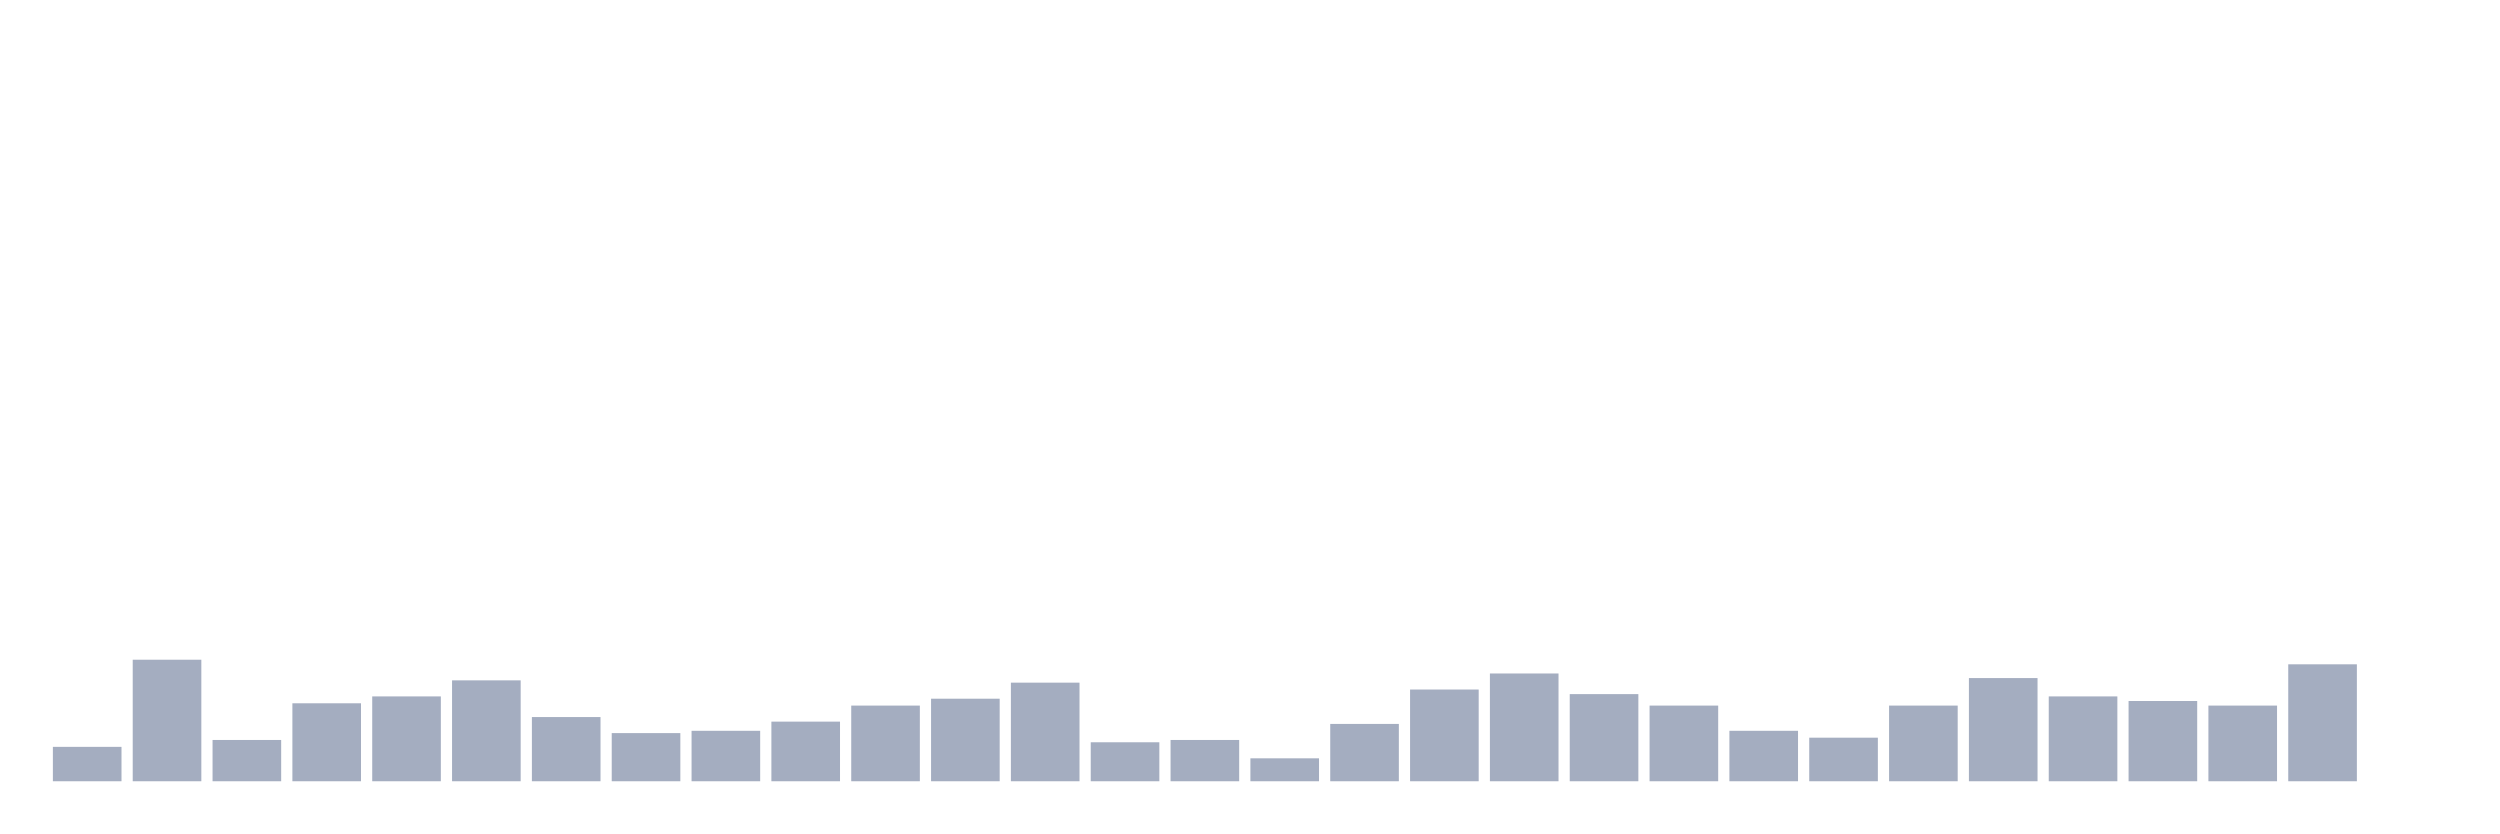
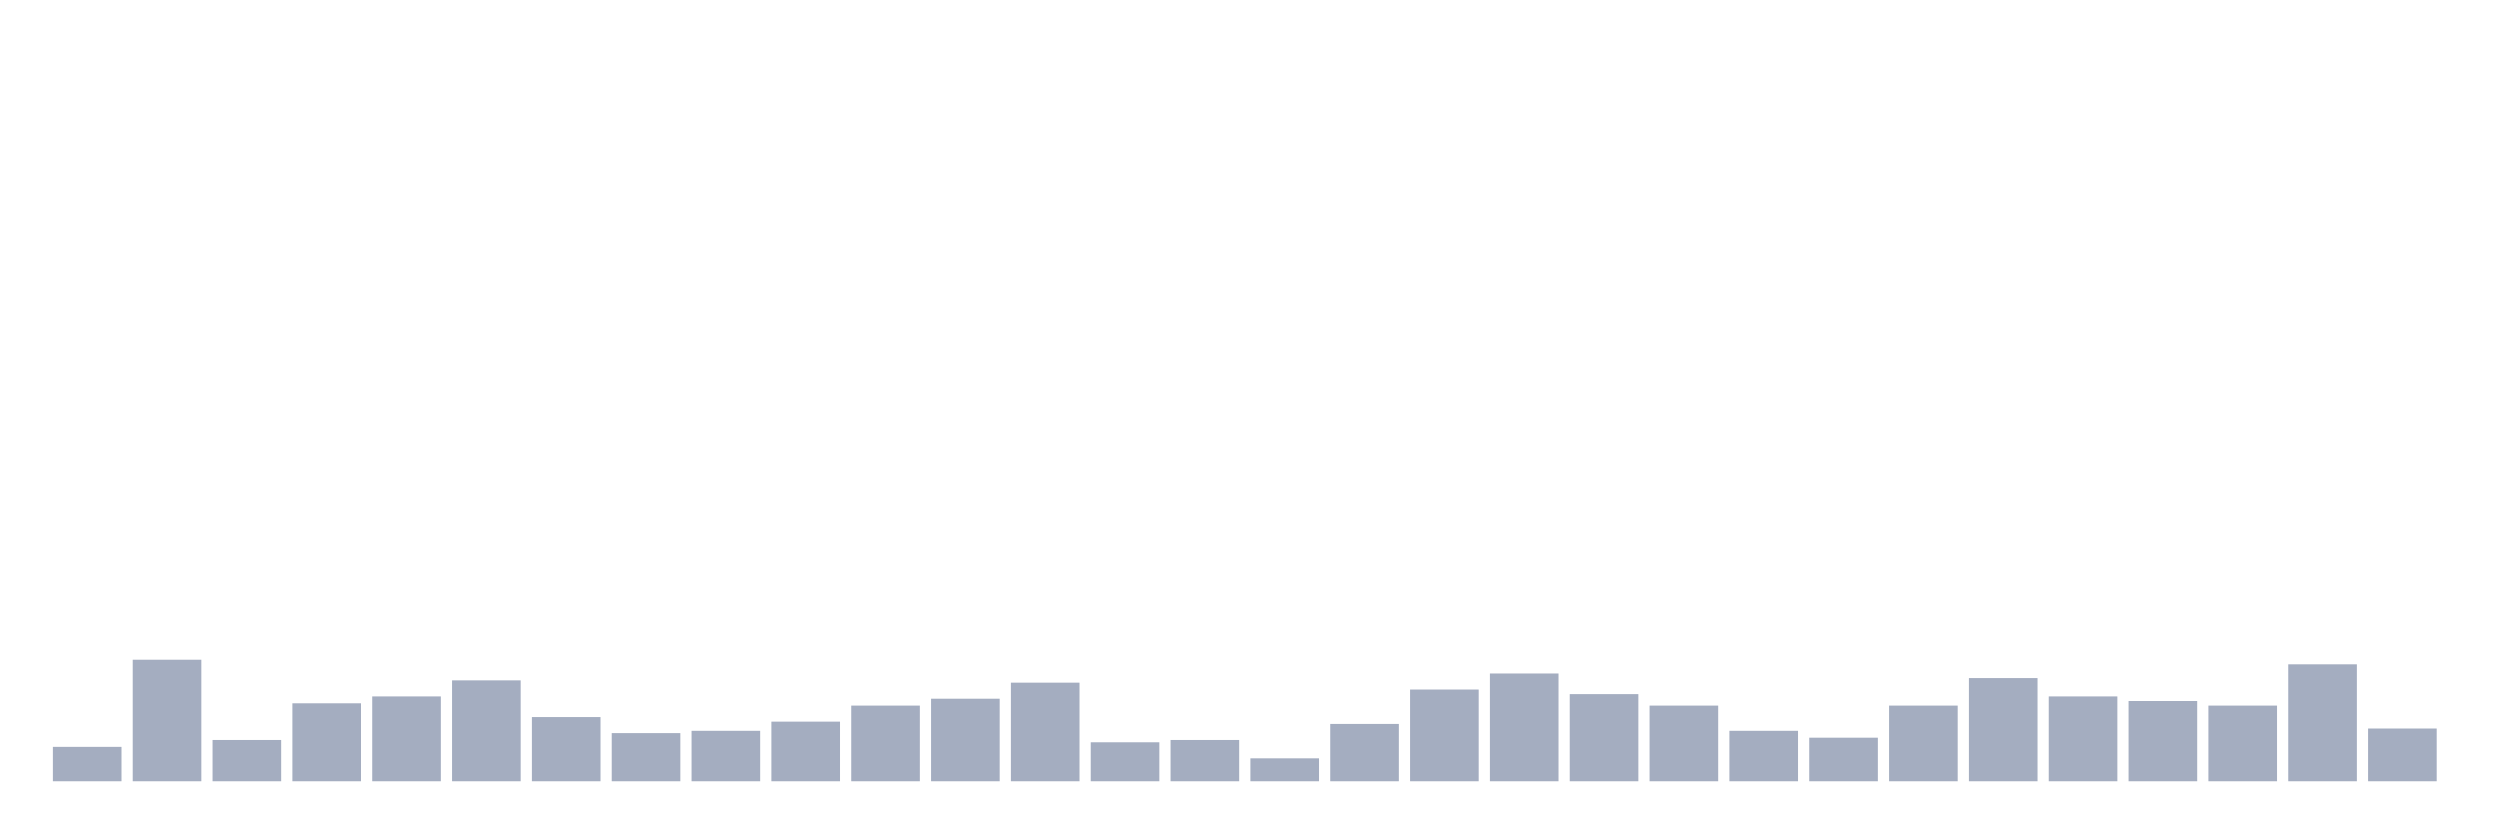
<svg xmlns="http://www.w3.org/2000/svg" viewBox="0 0 480 160">
  <g transform="translate(10,10)">
    <rect class="bar" x="0.153" width="13.175" y="133.396" height="6.604" fill="rgb(164,173,192)" />
    <rect class="bar" x="15.482" width="13.175" y="116.667" height="23.333" fill="rgb(164,173,192)" />
    <rect class="bar" x="30.81" width="13.175" y="132.075" height="7.925" fill="rgb(164,173,192)" />
    <rect class="bar" x="46.138" width="13.175" y="125.031" height="14.969" fill="rgb(164,173,192)" />
    <rect class="bar" x="61.466" width="13.175" y="123.711" height="16.289" fill="rgb(164,173,192)" />
    <rect class="bar" x="76.794" width="13.175" y="120.629" height="19.371" fill="rgb(164,173,192)" />
    <rect class="bar" x="92.123" width="13.175" y="127.673" height="12.327" fill="rgb(164,173,192)" />
    <rect class="bar" x="107.451" width="13.175" y="130.755" height="9.245" fill="rgb(164,173,192)" />
    <rect class="bar" x="122.779" width="13.175" y="130.314" height="9.686" fill="rgb(164,173,192)" />
    <rect class="bar" x="138.107" width="13.175" y="128.553" height="11.447" fill="rgb(164,173,192)" />
    <rect class="bar" x="153.436" width="13.175" y="125.472" height="14.528" fill="rgb(164,173,192)" />
    <rect class="bar" x="168.764" width="13.175" y="124.151" height="15.849" fill="rgb(164,173,192)" />
    <rect class="bar" x="184.092" width="13.175" y="121.069" height="18.931" fill="rgb(164,173,192)" />
    <rect class="bar" x="199.42" width="13.175" y="132.516" height="7.484" fill="rgb(164,173,192)" />
    <rect class="bar" x="214.748" width="13.175" y="132.075" height="7.925" fill="rgb(164,173,192)" />
    <rect class="bar" x="230.077" width="13.175" y="135.597" height="4.403" fill="rgb(164,173,192)" />
    <rect class="bar" x="245.405" width="13.175" y="128.994" height="11.006" fill="rgb(164,173,192)" />
    <rect class="bar" x="260.733" width="13.175" y="122.39" height="17.61" fill="rgb(164,173,192)" />
    <rect class="bar" x="276.061" width="13.175" y="119.308" height="20.692" fill="rgb(164,173,192)" />
    <rect class="bar" x="291.39" width="13.175" y="123.27" height="16.73" fill="rgb(164,173,192)" />
    <rect class="bar" x="306.718" width="13.175" y="125.472" height="14.528" fill="rgb(164,173,192)" />
    <rect class="bar" x="322.046" width="13.175" y="130.314" height="9.686" fill="rgb(164,173,192)" />
    <rect class="bar" x="337.374" width="13.175" y="131.635" height="8.365" fill="rgb(164,173,192)" />
    <rect class="bar" x="352.702" width="13.175" y="125.472" height="14.528" fill="rgb(164,173,192)" />
    <rect class="bar" x="368.031" width="13.175" y="120.189" height="19.811" fill="rgb(164,173,192)" />
    <rect class="bar" x="383.359" width="13.175" y="123.711" height="16.289" fill="rgb(164,173,192)" />
    <rect class="bar" x="398.687" width="13.175" y="124.591" height="15.409" fill="rgb(164,173,192)" />
    <rect class="bar" x="414.015" width="13.175" y="125.472" height="14.528" fill="rgb(164,173,192)" />
    <rect class="bar" x="429.344" width="13.175" y="117.547" height="22.453" fill="rgb(164,173,192)" />
-     <rect class="bar" x="444.672" width="13.175" y="140" height="0" fill="rgb(164,173,192)" />
+     <rect class="bar" x="444.672" width="13.175" y="129.874" height="10.126" fill="rgb(164,173,192)" />
  </g>
</svg>
